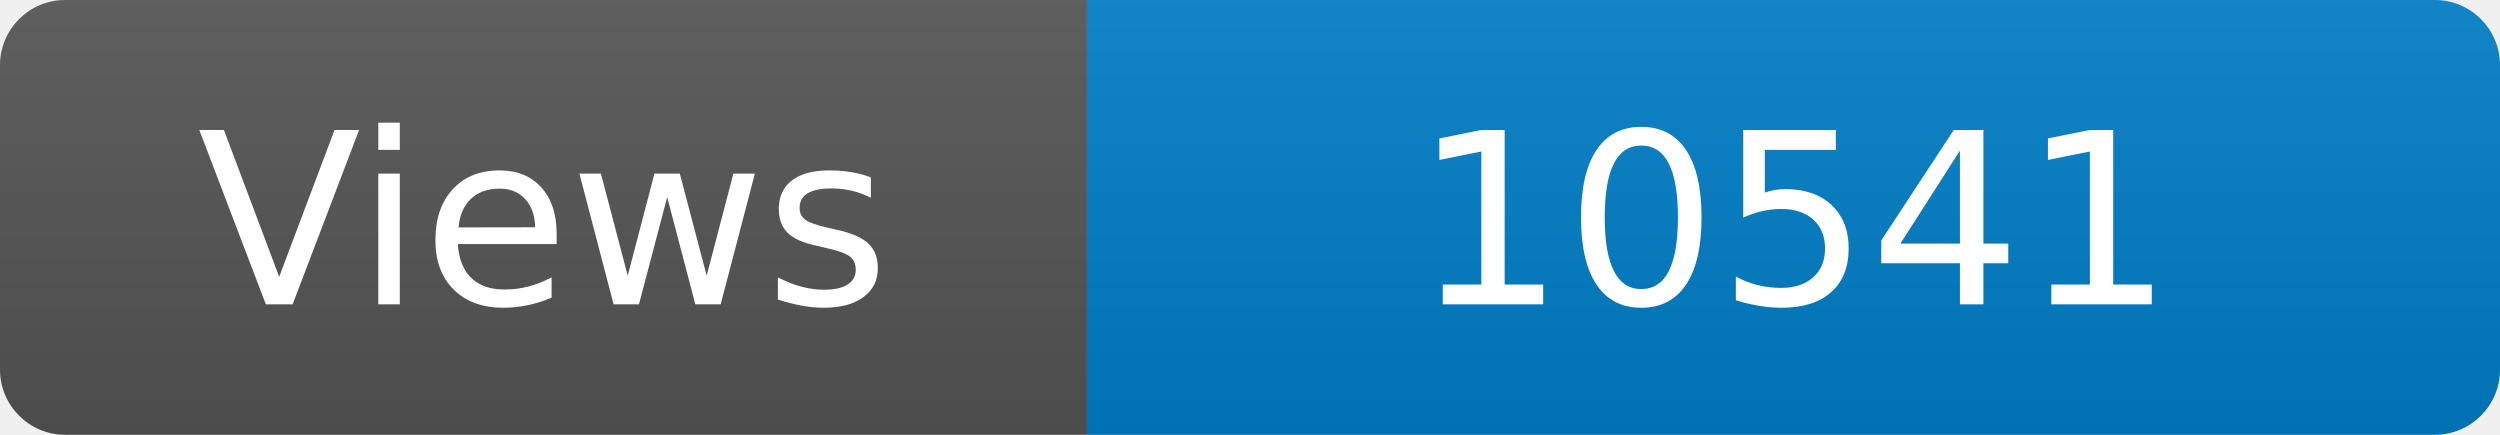
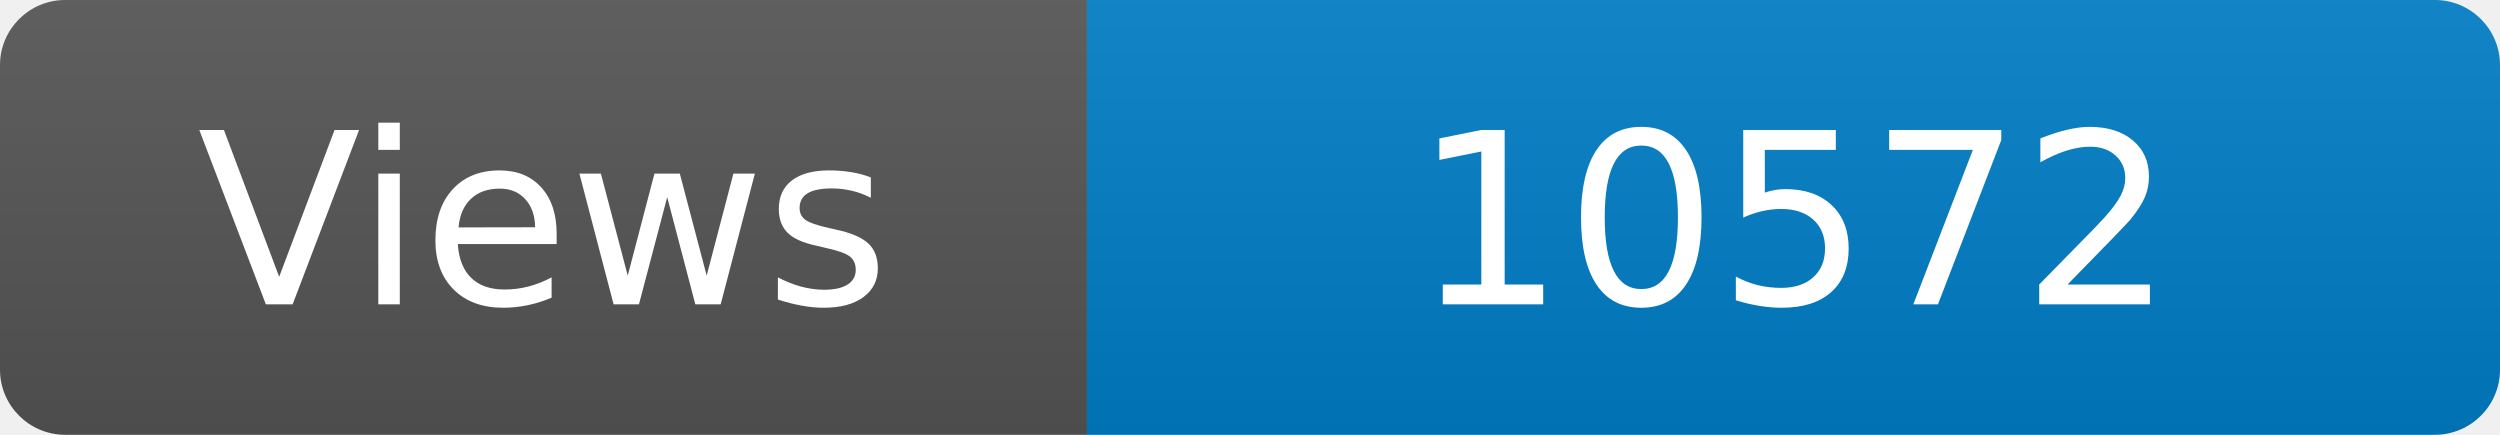
<svg xmlns="http://www.w3.org/2000/svg" width="115" height="20" role="img" aria-label="Maintained?: yes">
  <linearGradient id="s" x2="0" y2="100%">
    <stop offset="0" stop-color="#bbb" stop-opacity=".1" />
    <stop offset="1" stop-opacity=".1" />
  </linearGradient>
  <clipPath id="r">
    <rect width="115" height="20" rx="3" fill="#fff" />
  </clipPath>
  <g clip-path="url(#r)">
    <rect width="50" height="20" fill="#555" />
    <rect x="50" width="160" height="20" fill="#007ec6" />
    <rect width="115" height="20" fill="url(#s)" />
  </g>
  <g fill="#fff" text-anchor="middle" font-family="Verdana,Geneva,DejaVu Sans,sans-serif" font-size="110">
    <text x="250" y="140" transform="scale(.1)" fill="#fff">Views</text>
-     <text x="825" y="140" transform="scale(.1)" fill="#fff">10541</text>
+     <text x="825" y="140" transform="scale(.1)" fill="#fff">10572</text>
  </g>
</svg>
